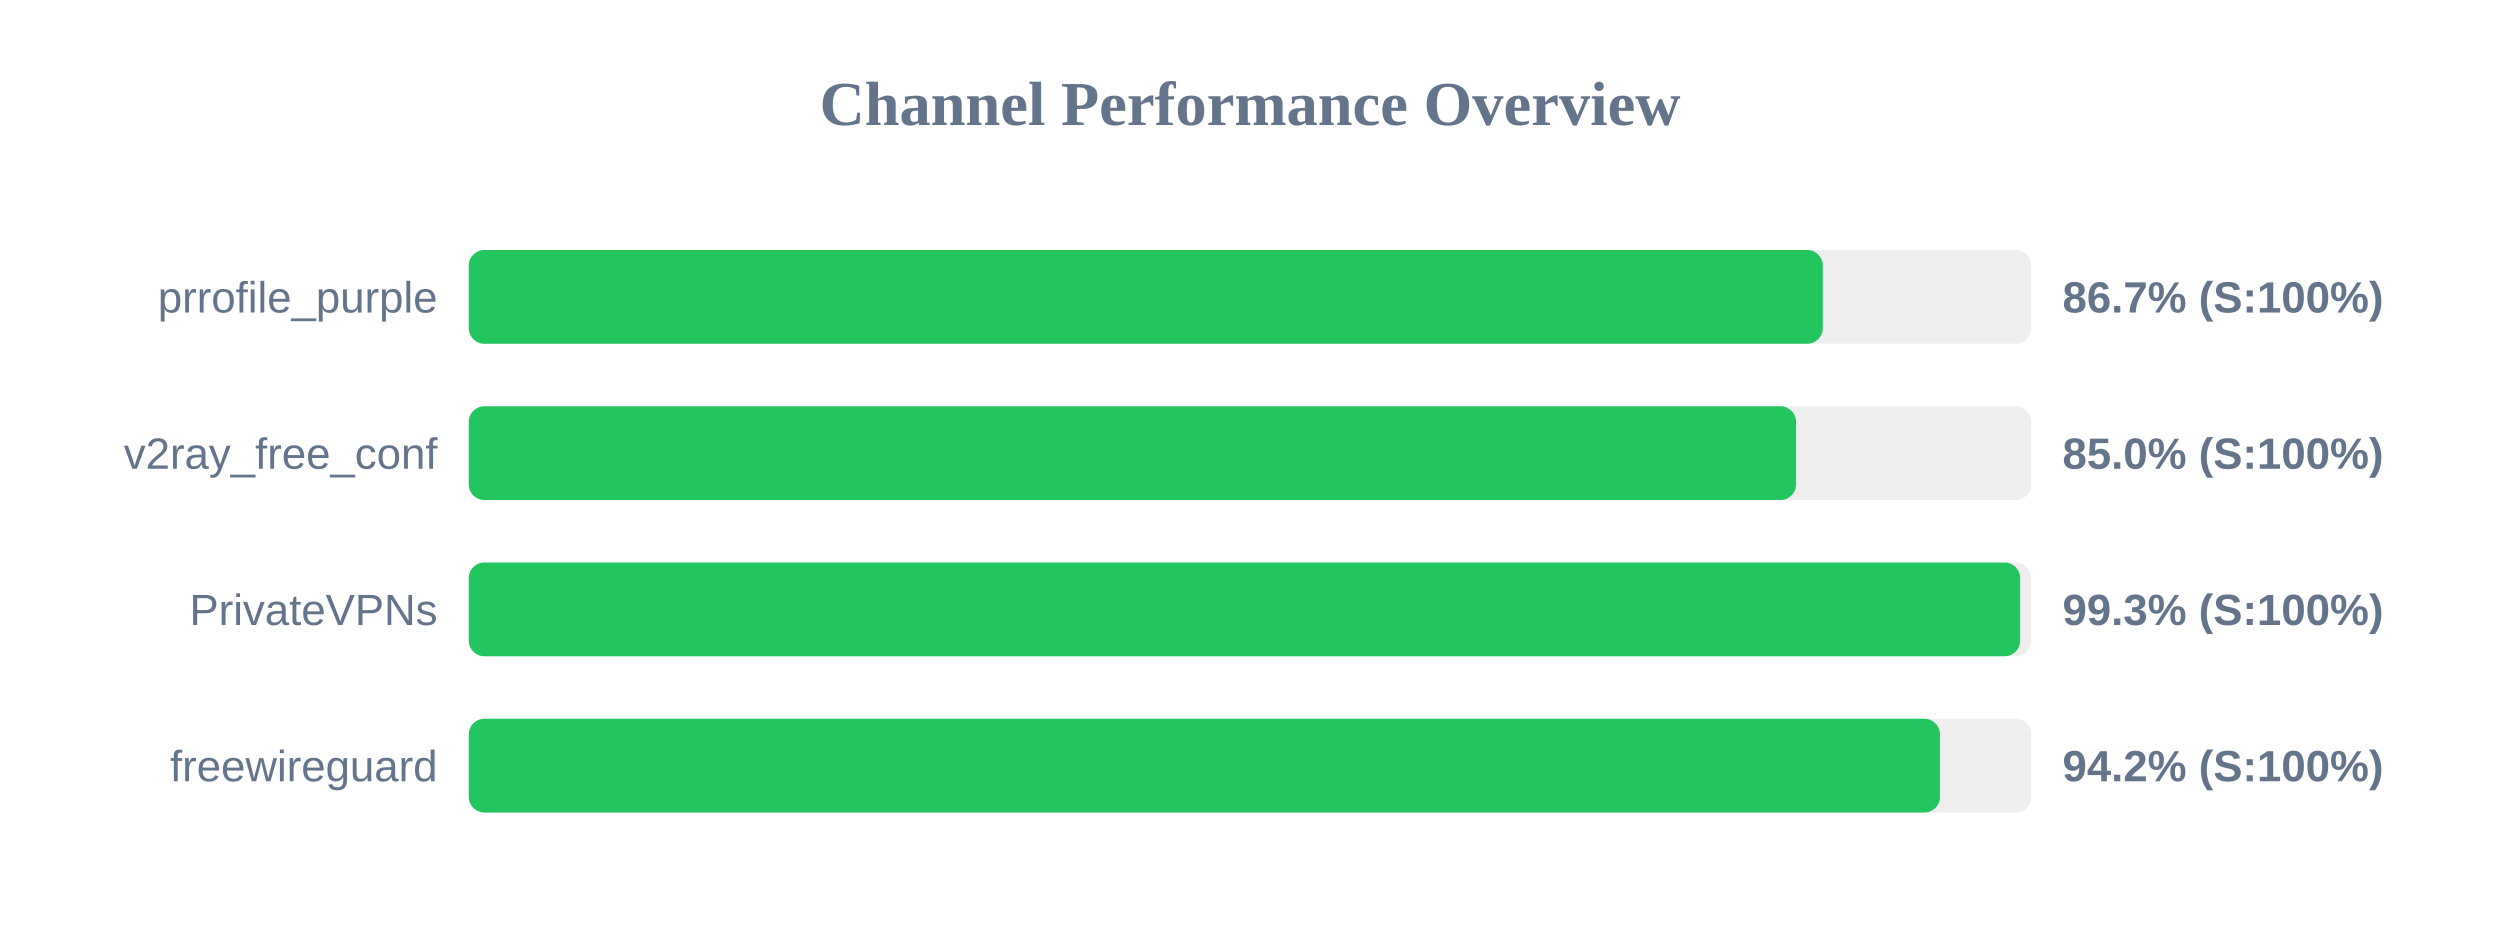
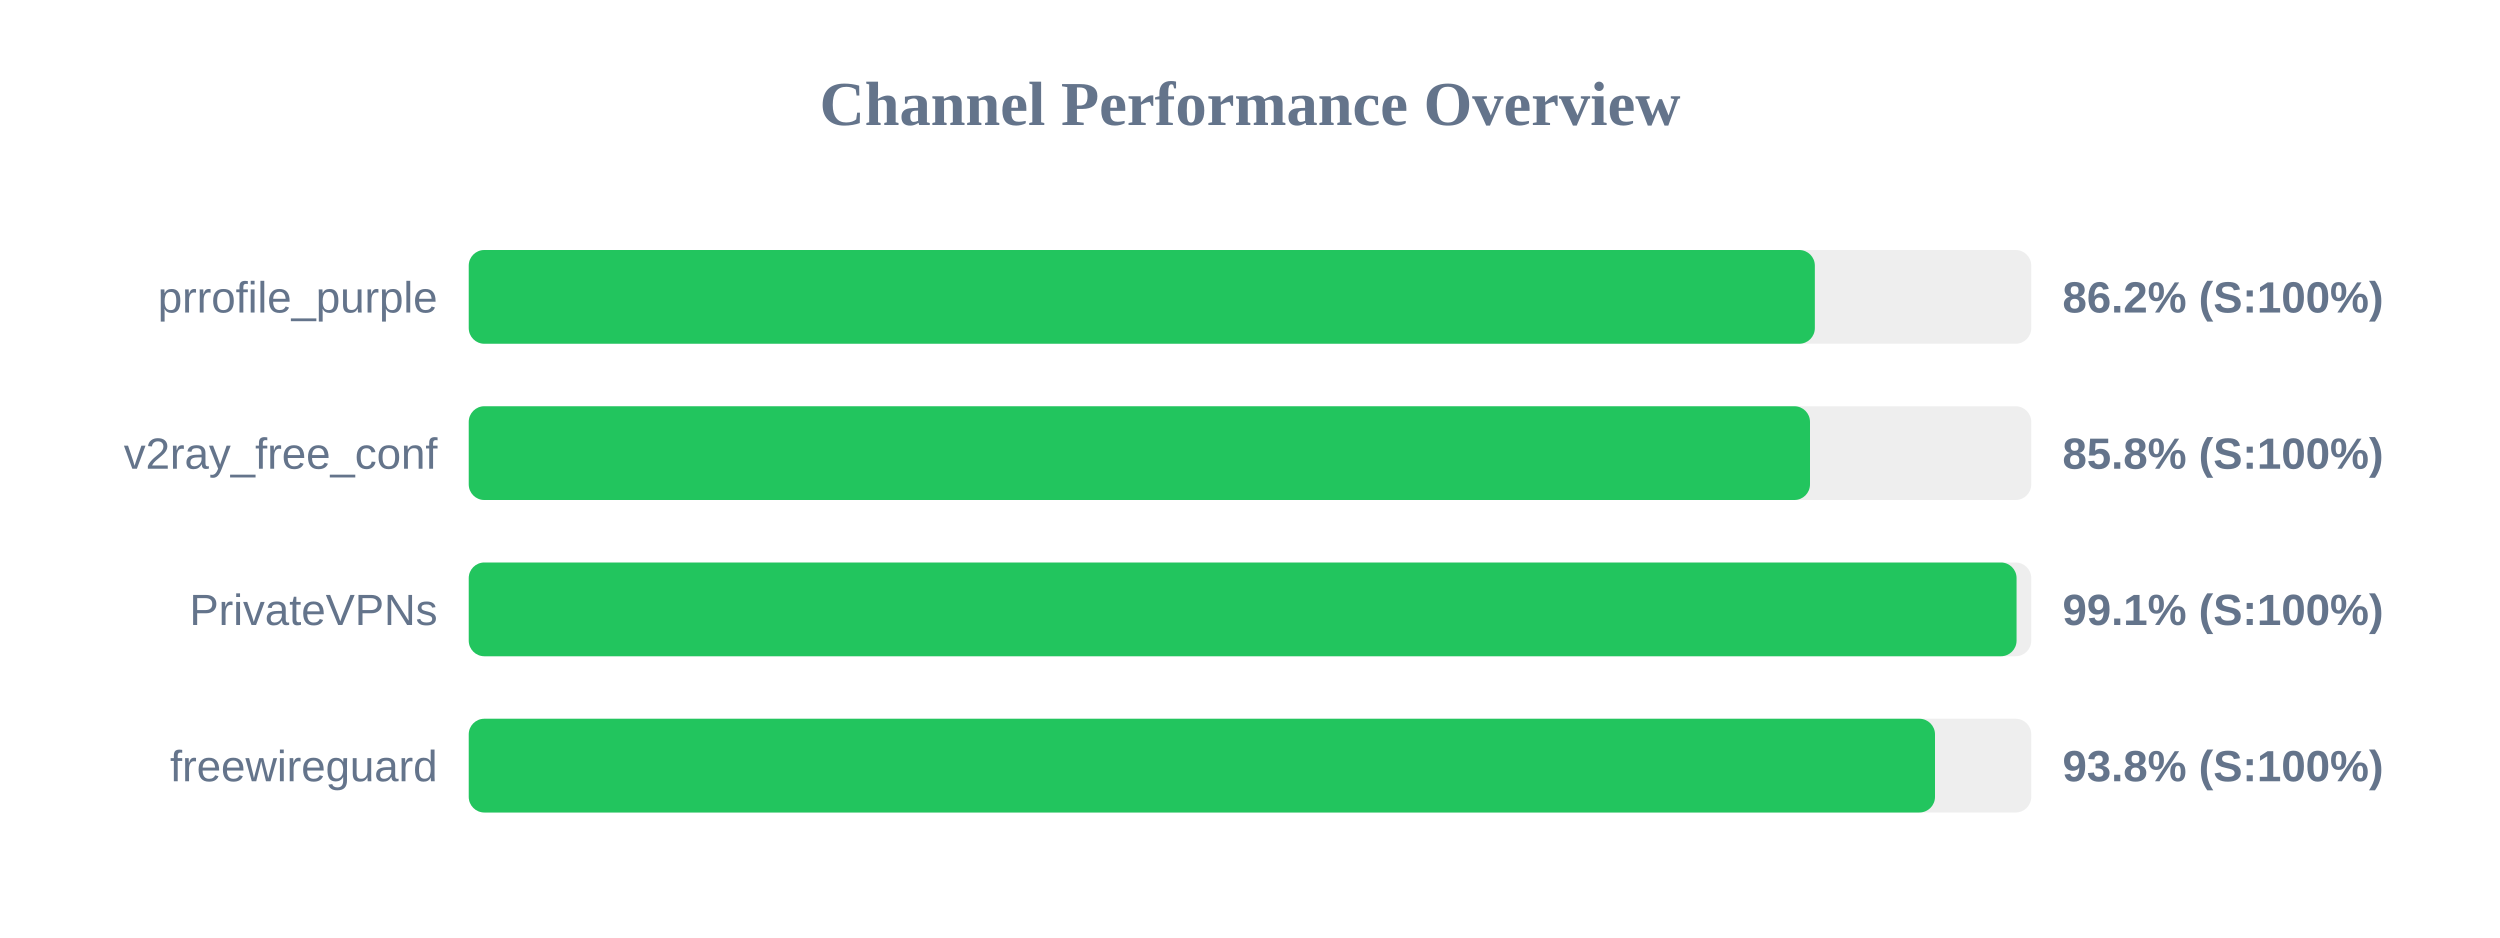
<svg xmlns="http://www.w3.org/2000/svg" width="800" height="300" version="1.1">
  <style>
        .row { font: 14px Arial; fill: #64748b; }
        .score { font: bold 14px Arial; fill: #64748b; }
    </style>
  <text x="400" y="40" text-anchor="middle" font-size="20px" font-weight="bold" fill="#64748b">Channel Performance Overview</text>
  <rect x="150" y="80" width="500" height="30" fill="#eee" rx="5" />
-   <rect x="150" y="80" width="433.3" height="30" fill="#22c55e" rx="5" />
+   <rect x="150" y="80" width="430.75" height="30" fill="#22c55e" rx="5" />
  <text x="140" y="100" text-anchor="end" class="row">prrofile_purple</text>
-   <text x="660" y="100" text-anchor="start" class="score">86.7% (S:100%)</text>
+   <text x="660" y="100" text-anchor="start" class="score">86.2% (S:100%)</text>
  <rect x="150" y="130" width="500" height="30" fill="#eee" rx="5" />
-   <rect x="150" y="130" width="424.75" height="30" fill="#22c55e" rx="5" />
+   <rect x="150" y="130" width="429.2" height="30" fill="#22c55e" rx="5" />
  <text x="140" y="150" text-anchor="end" class="row">v2ray_free_conf</text>
-   <text x="660" y="150" text-anchor="start" class="score">85.0% (S:100%)</text>
+   <text x="660" y="150" text-anchor="start" class="score">85.8% (S:100%)</text>
  <rect x="150" y="180" width="500" height="30" fill="#eee" rx="5" />
-   <rect x="150" y="180" width="496.45" height="30" fill="#22c55e" rx="5" />
+   <rect x="150" y="180" width="495.3" height="30" fill="#22c55e" rx="5" />
  <text x="140" y="200" text-anchor="end" class="row">PrivateVPNs</text>
-   <text x="660" y="200" text-anchor="start" class="score">99.3% (S:100%)</text>
+   <text x="660" y="200" text-anchor="start" class="score">99.1% (S:100%)</text>
  <rect x="150" y="230" width="500" height="30" fill="#eee" rx="5" />
-   <rect x="150" y="230" width="470.8" height="30" fill="#22c55e" rx="5" />
+   <rect x="150" y="230" width="469.2" height="30" fill="#22c55e" rx="5" />
  <text x="140" y="250" text-anchor="end" class="row">freewireguard</text>
-   <text x="660" y="250" text-anchor="start" class="score">94.2% (S:100%)</text>
+   <text x="660" y="250" text-anchor="start" class="score">93.8% (S:100%)</text>
</svg>
